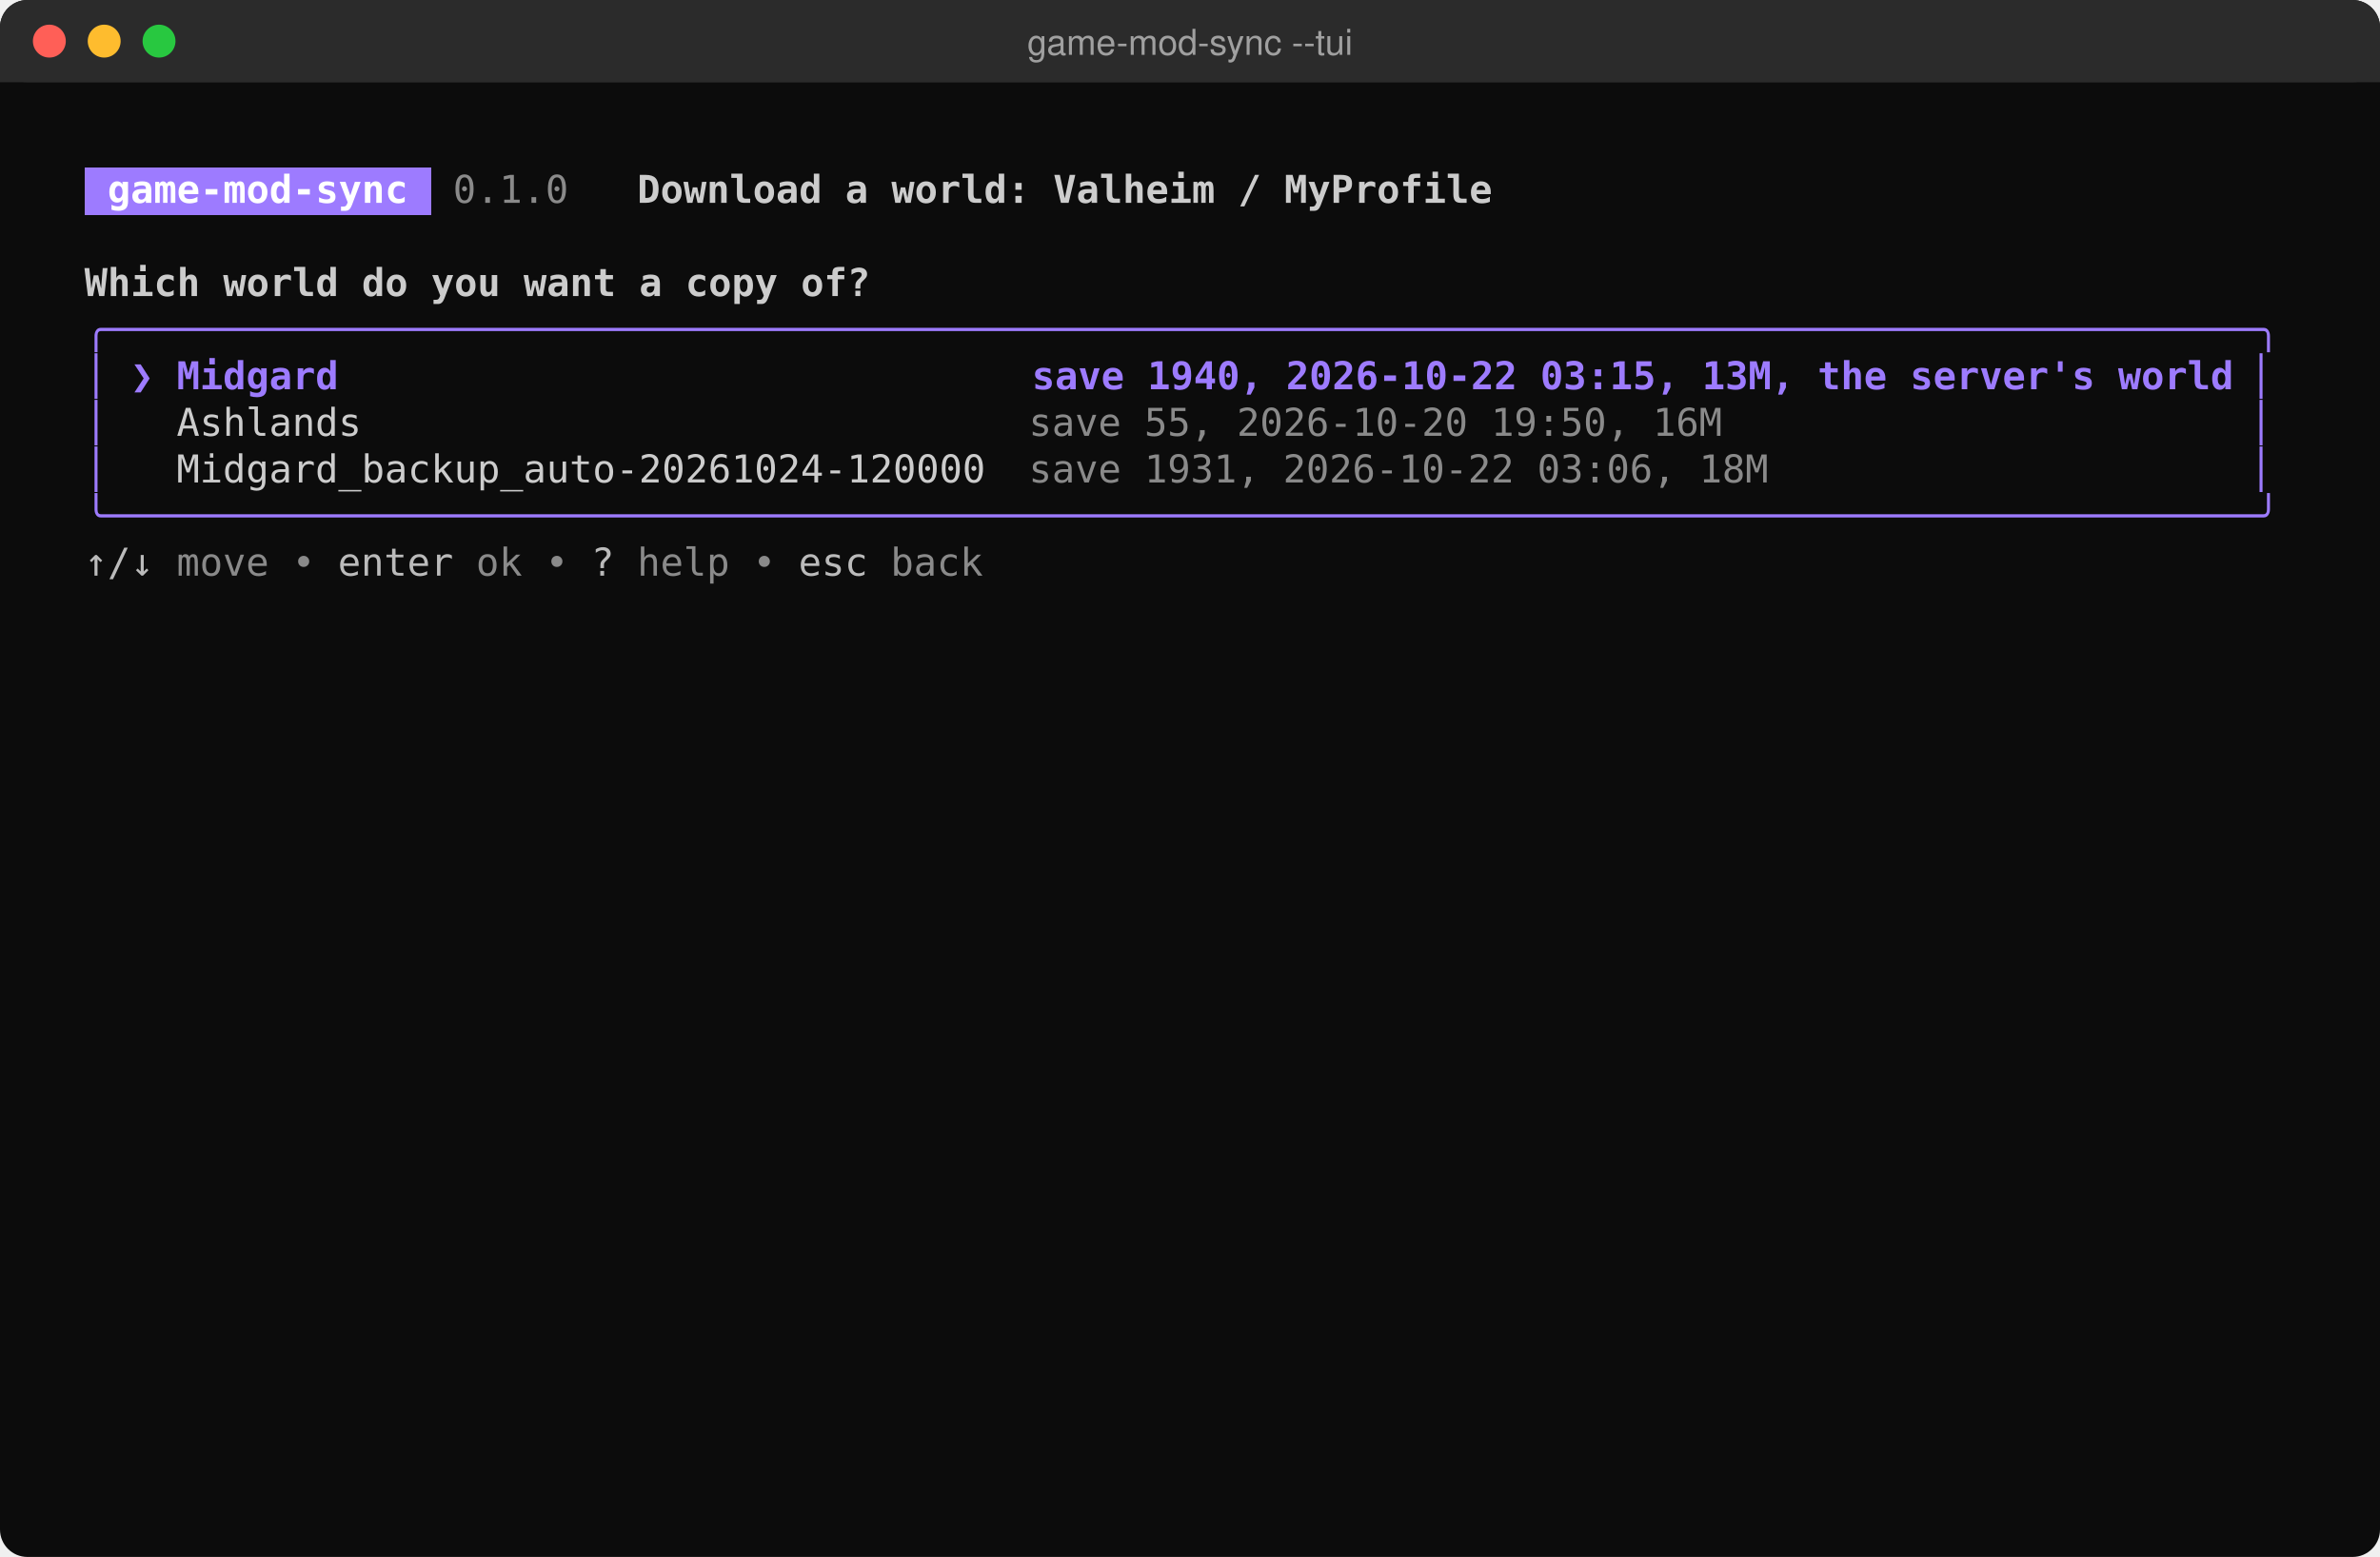
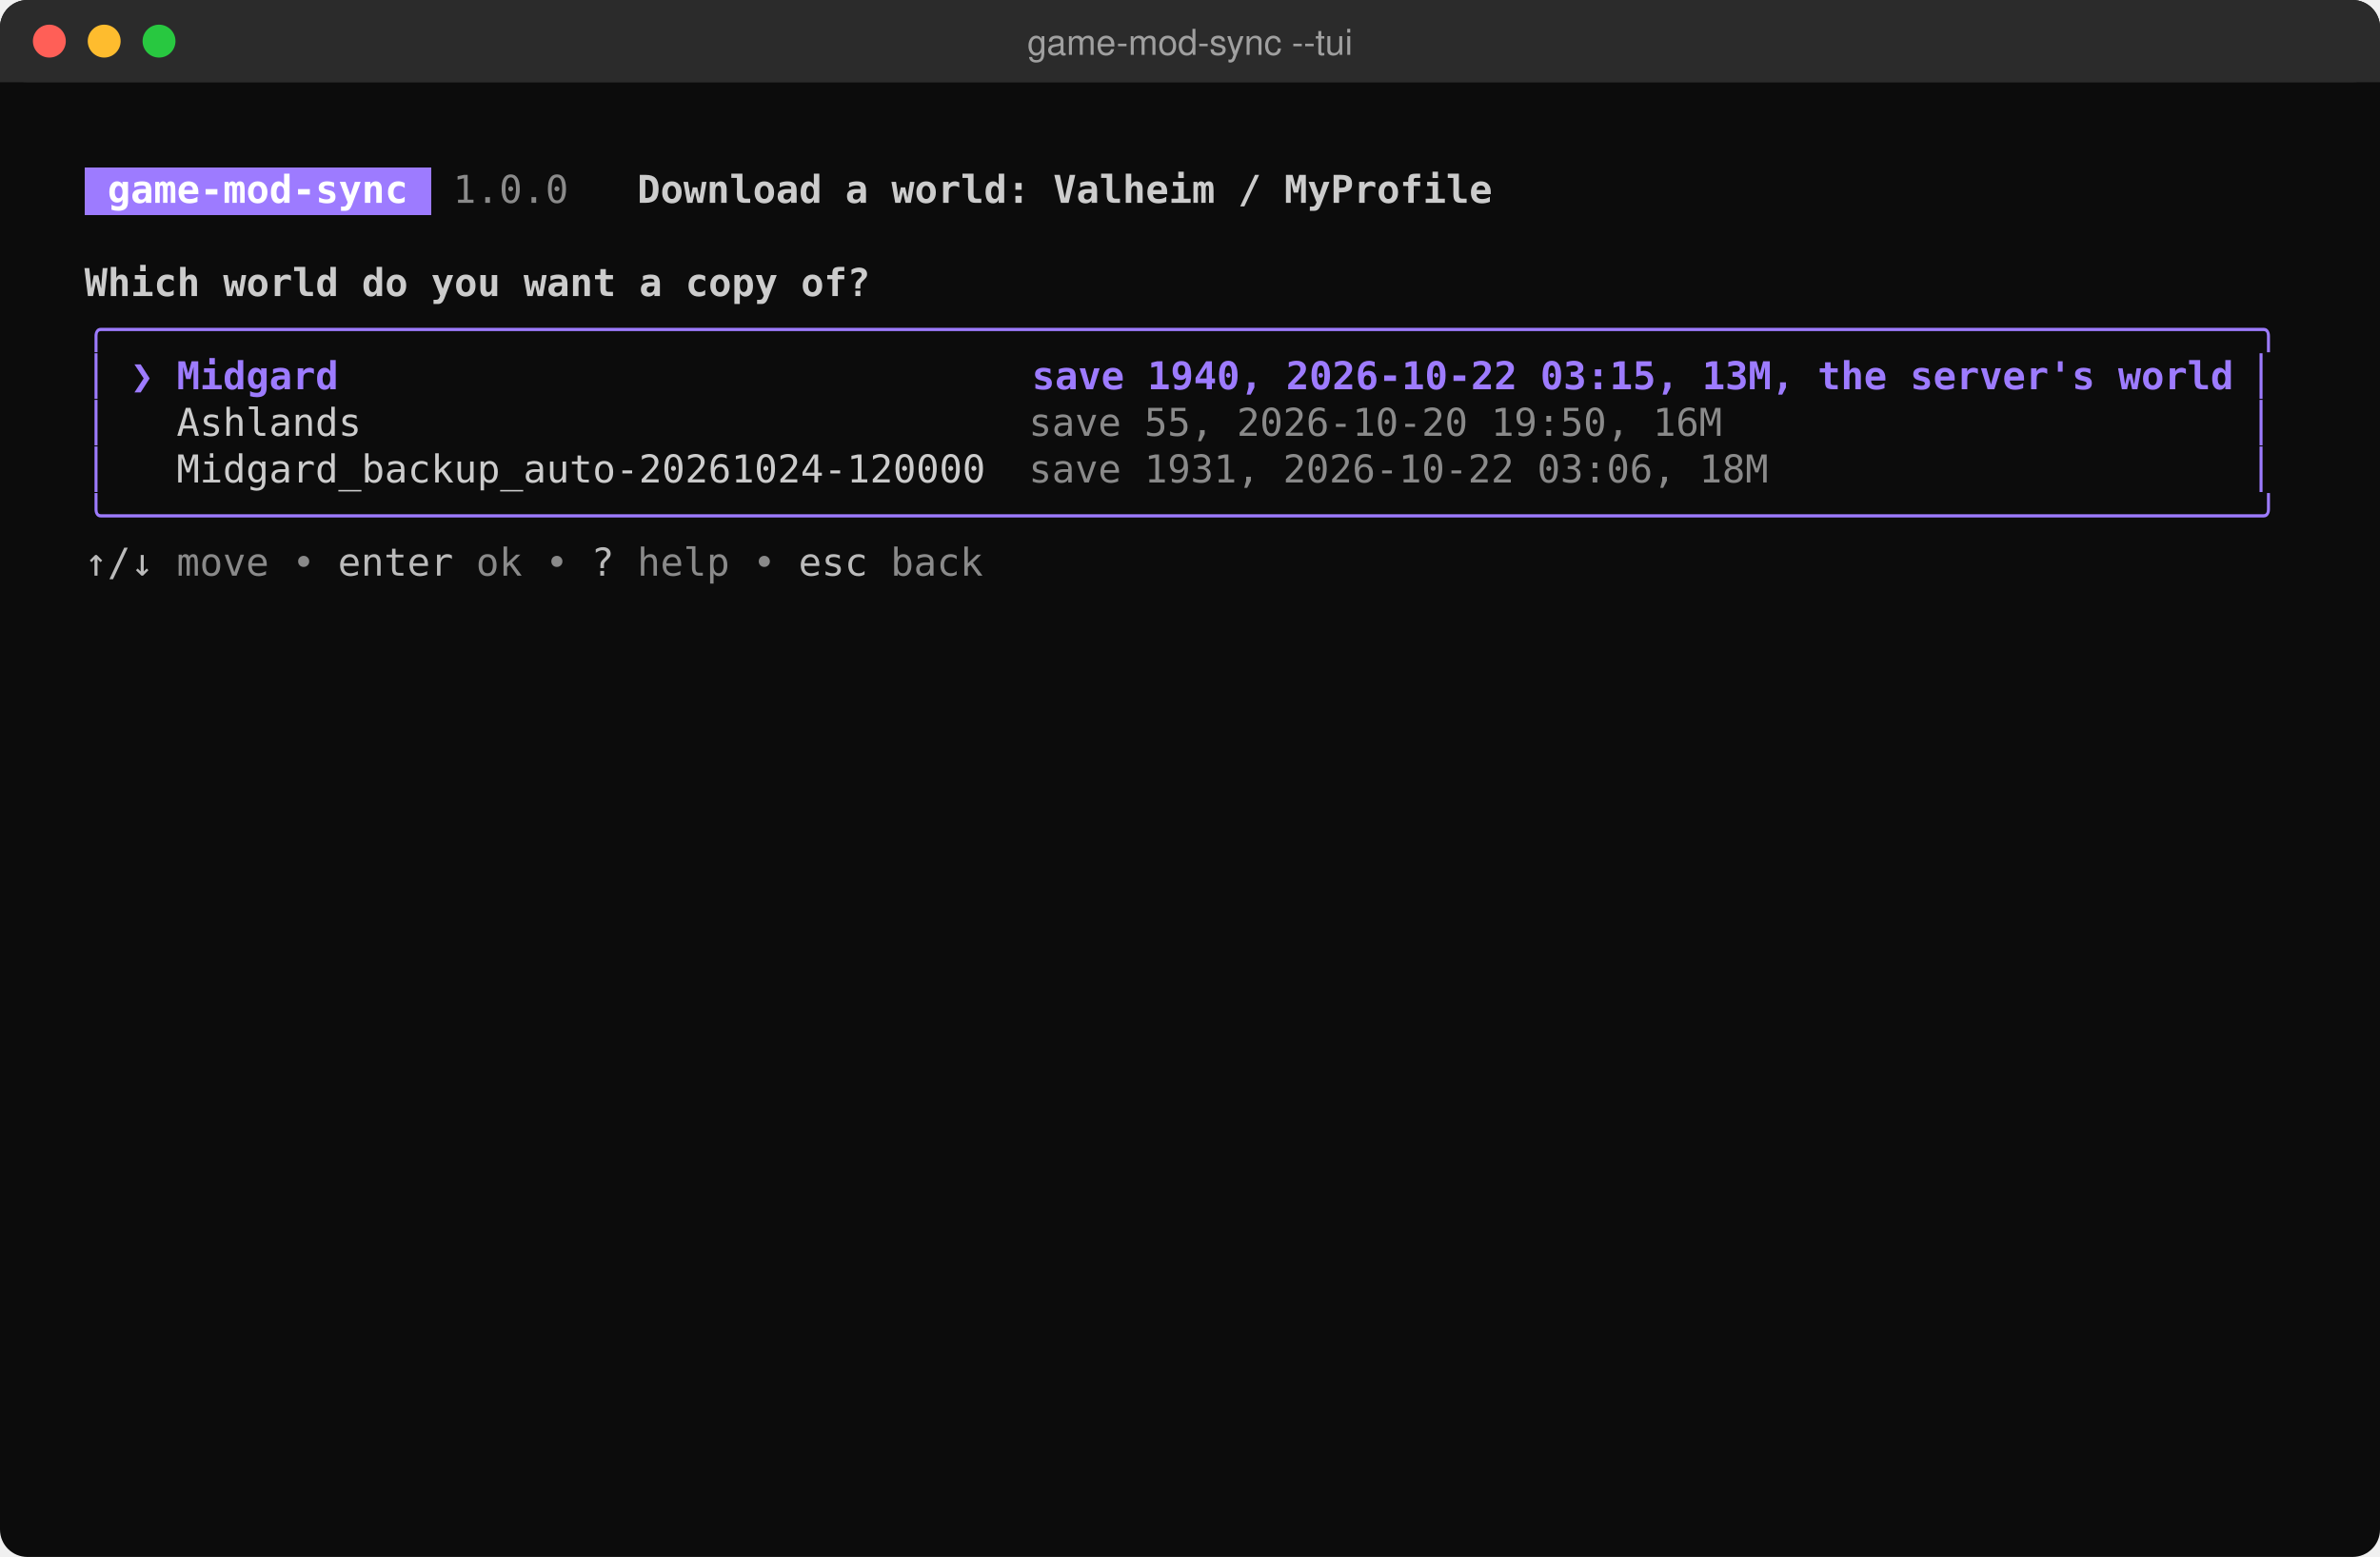
<svg xmlns="http://www.w3.org/2000/svg" width="868" height="568" viewBox="0 0 868 568" role="img" aria-label="game-mod-sync --tui">
  <rect width="868" height="568" rx="10" fill="#0c0c0c" />
  <rect width="868" height="30" rx="10" fill="#2b2b2b" />
  <rect y="20" width="868" height="10" fill="#2b2b2b" />
  <circle cx="18" cy="15" r="6" fill="#ff5f57" />
  <circle cx="38" cy="15" r="6" fill="#febc2e" />
  <circle cx="58" cy="15" r="6" fill="#28c840" />
  <text x="434" y="20" fill="#a0a0a0" font-family="Segoe UI,Helvetica,Arial,sans-serif" font-size="13" text-anchor="middle">game-mod-sync --tui</text>
  <g font-family="Cascadia Mono,Consolas,DejaVu Sans Mono,Menlo,monospace" font-size="14">
    <rect x="30.8" y="61" width="126.6" height="17.6" fill="#9d7bff" shape-rendering="crispEdges" />
    <text x="39.2" y="74" fill="#ffffff" font-weight="bold" textLength="109.2" lengthAdjust="spacingAndGlyphs" xml:space="preserve">game-mod-sync</text>
-     <text x="165.2" y="74" fill="#8a8a8a" textLength="42.0" lengthAdjust="spacingAndGlyphs" xml:space="preserve">0.1.0</text>
+     <text x="165.2" y="74" fill="#8a8a8a" textLength="42.0" lengthAdjust="spacingAndGlyphs" xml:space="preserve">1.0.0</text>
    <text x="232.4" y="74" fill="#cccccc" font-weight="bold" textLength="310.8" lengthAdjust="spacingAndGlyphs" xml:space="preserve">Download a world: Valheim / MyProfile</text>
    <text x="30.8" y="108" fill="#cccccc" font-weight="bold" textLength="285.6" lengthAdjust="spacingAndGlyphs" xml:space="preserve">Which world do you want a copy of?</text>
    <text x="30.8" y="125" fill="#9d7bff" textLength="798.0" lengthAdjust="spacingAndGlyphs" xml:space="preserve">╭─────────────────────────────────────────────────────────────────────────────────────────────╮</text>
    <text x="30.8" y="142" fill="#9d7bff" textLength="8.4" lengthAdjust="spacingAndGlyphs" xml:space="preserve">│</text>
    <text x="47.6" y="142" fill="#9d7bff" font-weight="bold" textLength="764.4" lengthAdjust="spacingAndGlyphs" xml:space="preserve">❯ Midgard                              save 1940, 2026-10-22 03:15, 13M, the server's world</text>
    <text x="820.4" y="142" fill="#9d7bff" textLength="8.4" lengthAdjust="spacingAndGlyphs" xml:space="preserve">│</text>
    <text x="30.8" y="159" fill="#9d7bff" textLength="8.4" lengthAdjust="spacingAndGlyphs" xml:space="preserve">│</text>
    <text x="64.4" y="159" fill="#cccccc" textLength="67.2" lengthAdjust="spacingAndGlyphs" xml:space="preserve">Ashlands</text>
    <text x="375.2" y="159" fill="#8a8a8a" textLength="252.0" lengthAdjust="spacingAndGlyphs" xml:space="preserve">save 55, 2026-10-20 19:50, 16M</text>
    <text x="820.4" y="159" fill="#9d7bff" textLength="8.4" lengthAdjust="spacingAndGlyphs" xml:space="preserve">│</text>
    <text x="30.8" y="176" fill="#9d7bff" textLength="8.4" lengthAdjust="spacingAndGlyphs" xml:space="preserve">│</text>
    <text x="64.4" y="176" fill="#cccccc" textLength="294.0" lengthAdjust="spacingAndGlyphs" xml:space="preserve">Midgard_backup_auto-20261024-120000</text>
    <text x="375.2" y="176" fill="#8a8a8a" textLength="268.8" lengthAdjust="spacingAndGlyphs" xml:space="preserve">save 1931, 2026-10-22 03:06, 18M</text>
    <text x="820.4" y="176" fill="#9d7bff" textLength="8.4" lengthAdjust="spacingAndGlyphs" xml:space="preserve">│</text>
    <text x="30.8" y="193" fill="#9d7bff" textLength="798.0" lengthAdjust="spacingAndGlyphs" xml:space="preserve">╰─────────────────────────────────────────────────────────────────────────────────────────────╯</text>
    <text x="30.8" y="210" fill="#bbbbbb" textLength="25.2" lengthAdjust="spacingAndGlyphs" xml:space="preserve">↑/↓</text>
    <text x="64.4" y="210" fill="#8a8a8a" textLength="50.4" lengthAdjust="spacingAndGlyphs" xml:space="preserve">move •</text>
    <text x="123.2" y="210" fill="#bbbbbb" textLength="42.0" lengthAdjust="spacingAndGlyphs" xml:space="preserve">enter</text>
    <text x="173.6" y="210" fill="#8a8a8a" textLength="33.6" lengthAdjust="spacingAndGlyphs" xml:space="preserve">ok •</text>
    <text x="215.6" y="210" fill="#bbbbbb" textLength="8.4" lengthAdjust="spacingAndGlyphs" xml:space="preserve">?</text>
    <text x="232.4" y="210" fill="#8a8a8a" textLength="50.4" lengthAdjust="spacingAndGlyphs" xml:space="preserve">help •</text>
    <text x="291.2" y="210" fill="#bbbbbb" textLength="25.2" lengthAdjust="spacingAndGlyphs" xml:space="preserve">esc</text>
    <text x="324.8" y="210" fill="#8a8a8a" textLength="33.6" lengthAdjust="spacingAndGlyphs" xml:space="preserve">back</text>
  </g>
</svg>
